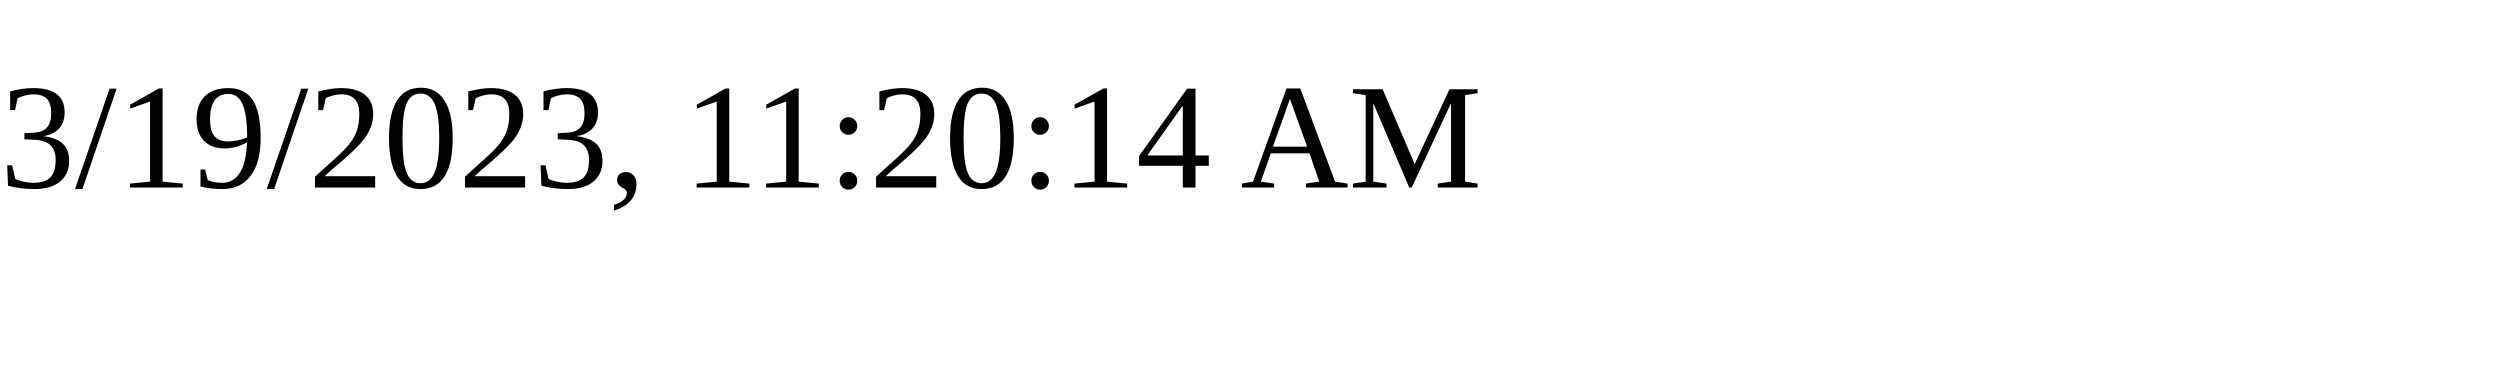
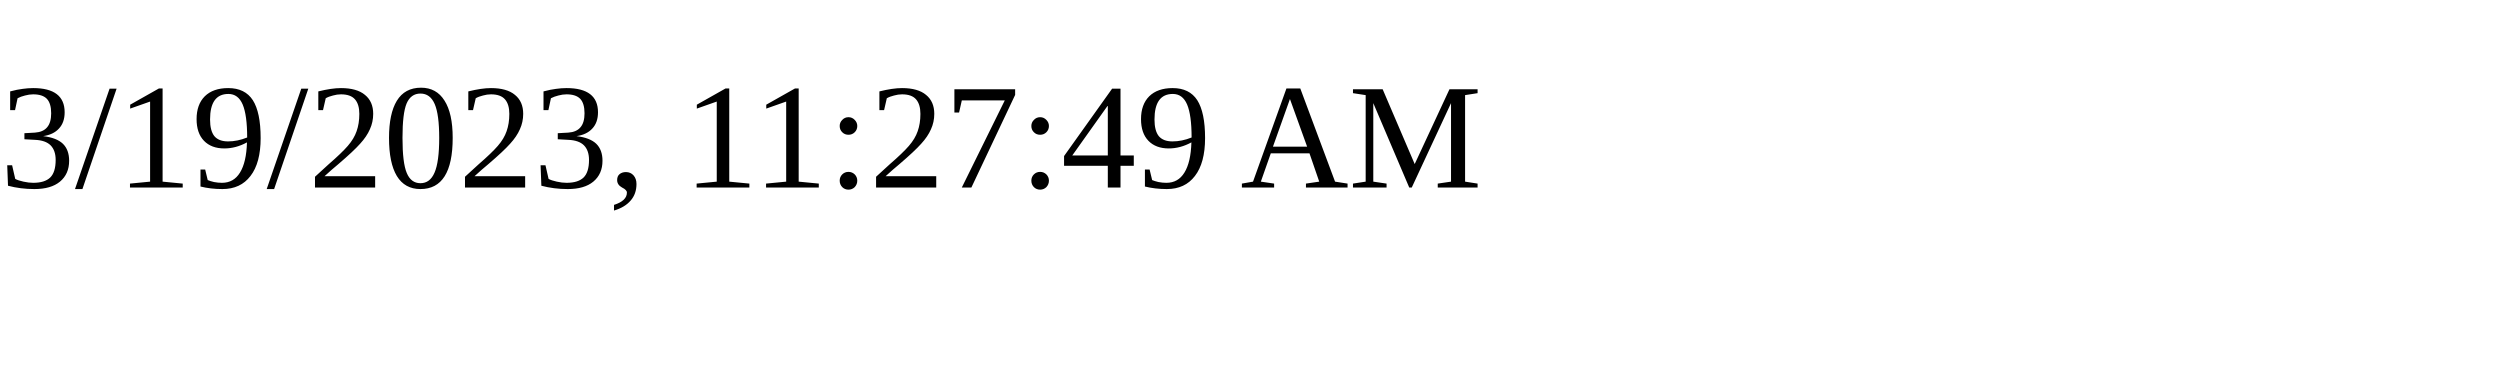
<svg xmlns="http://www.w3.org/2000/svg" height="30" width="200">
-   <text x="0" y="15">3/19/2023, 11:20:14 AM</text>
+   <text x="0" y="15">3/19/2023, 11:27:49 AM</text>
</svg>
